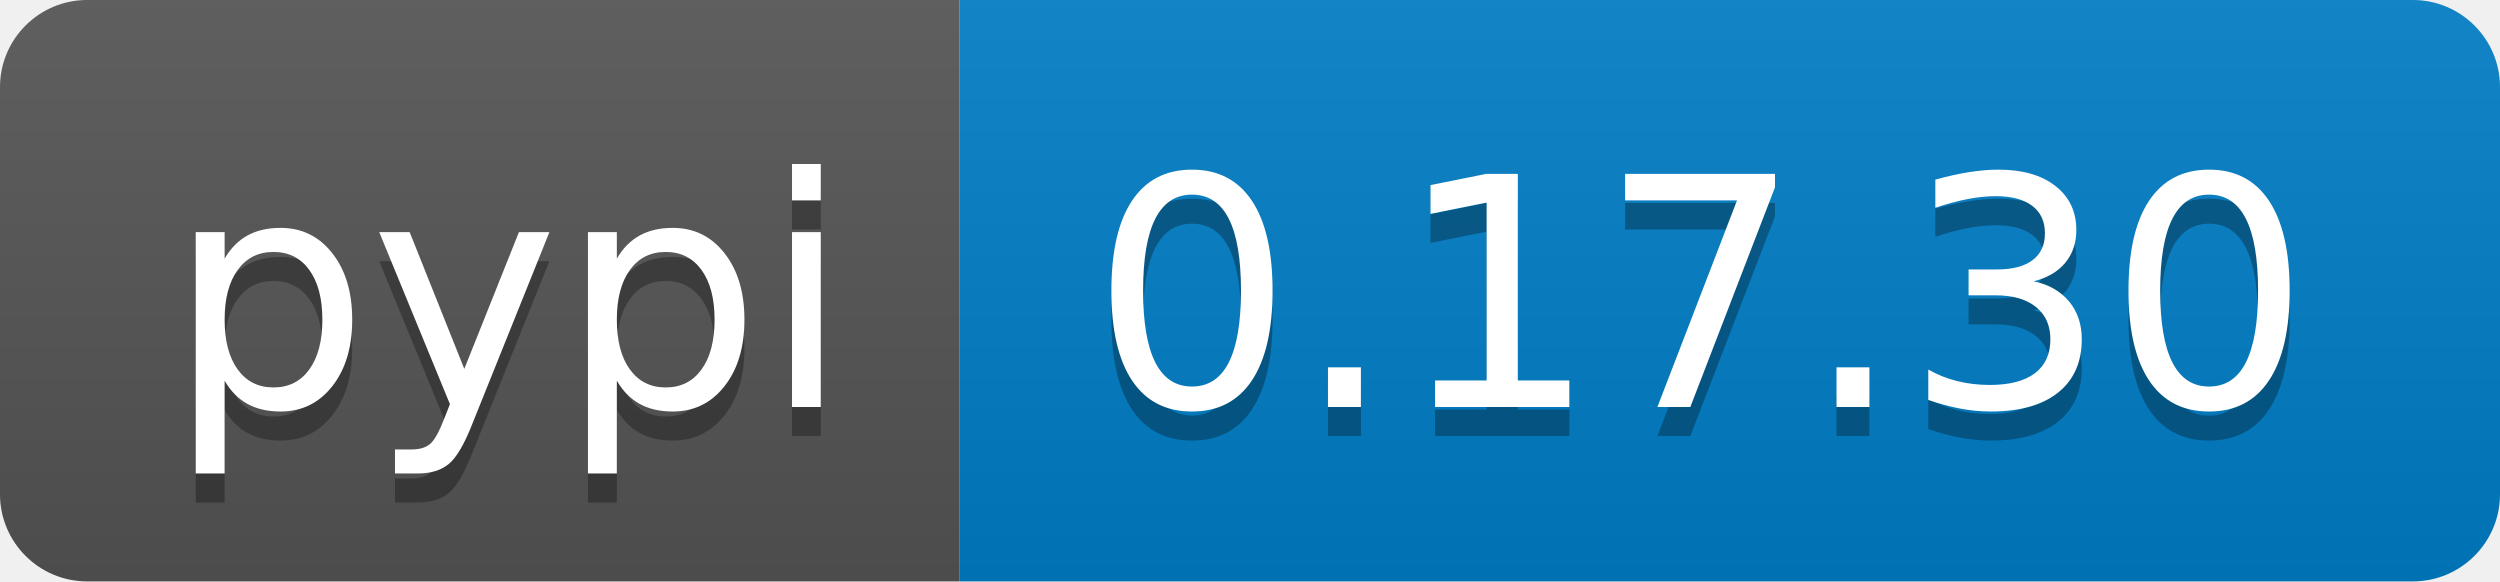
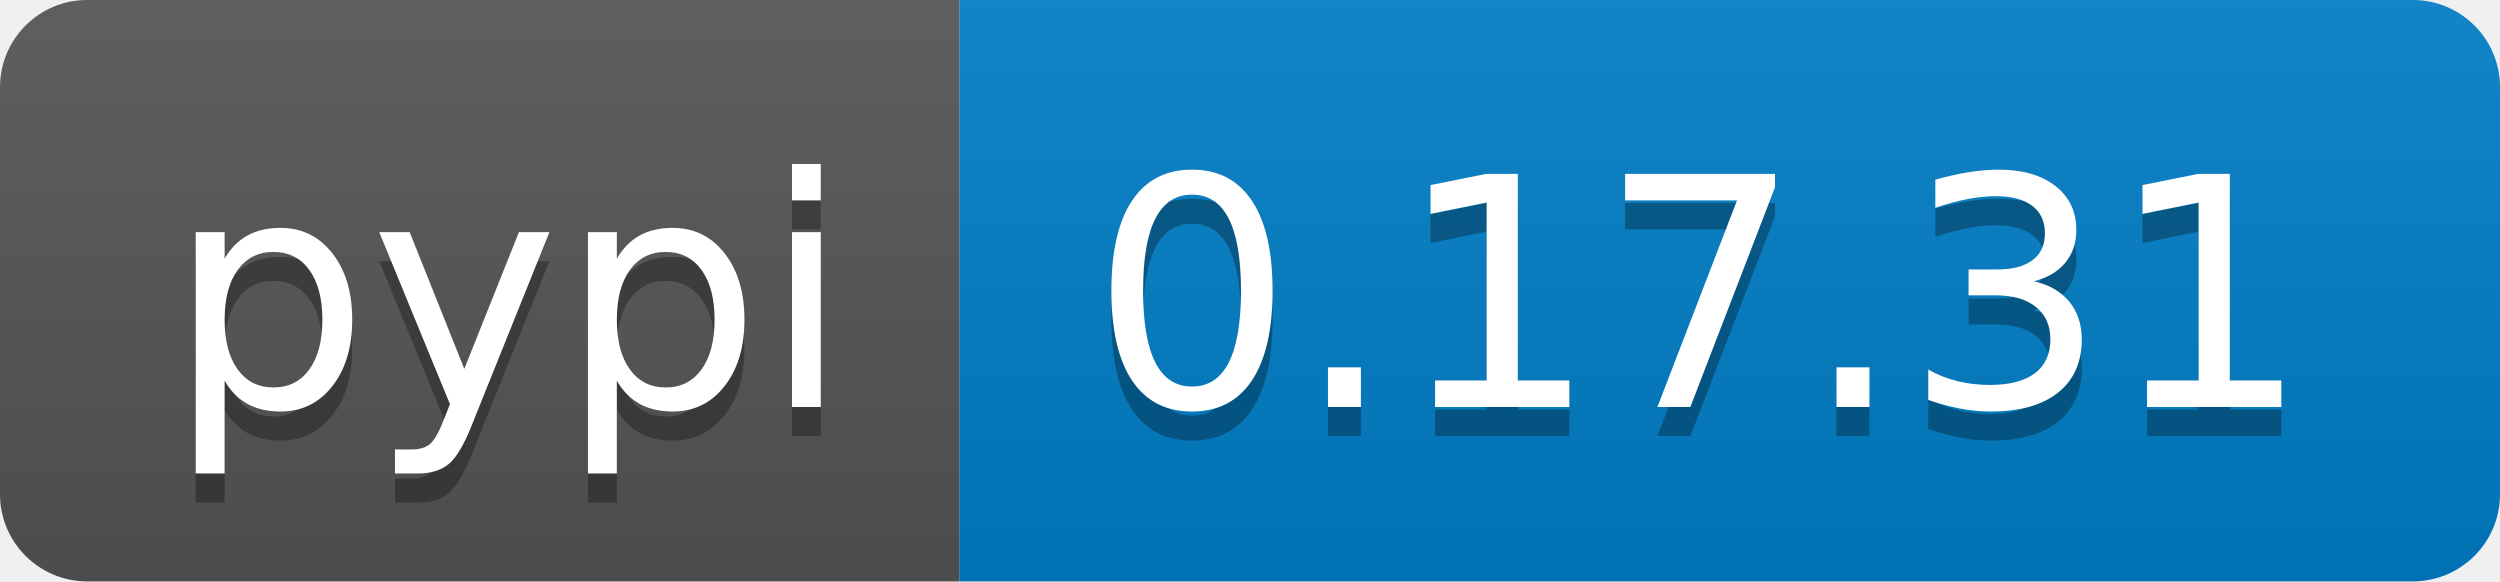
<svg xmlns="http://www.w3.org/2000/svg" width="86" height="20">
  <linearGradient id="b" x2="0" y2="100%">
    <stop offset="0" stop-color="#bbb" stop-opacity=".1" />
    <stop offset="1" stop-opacity=".1" />
  </linearGradient>
  <clipPath id="a">
    <rect width="86" height="20" rx="3" fill="#fff" />
  </clipPath>
  <g clip-path="url(#a)">
    <path fill="#555" d="M0 0h33v20H0z" />
    <path fill="#007ec6" d="M33 0h53v20H33z" />
    <path fill="url(#b)" d="M0 0h86v20H0z" />
  </g>
  <g fill="#fff" text-anchor="middle" font-family="DejaVu Sans,Verdana,Geneva,sans-serif" font-size="110">
    <text x="175" y="150" fill="#010101" fill-opacity=".3" transform="scale(.1)" textLength="230">pypi</text>
    <text x="175" y="140" transform="scale(.1)" textLength="230">pypi</text>
-     <text x="585" y="150" fill="#010101" fill-opacity=".3" transform="scale(.1)" textLength="430">0.17.30</text>
-     <text x="585" y="140" transform="scale(.1)" textLength="430">0.17.30</text>
+     <text x="585" y="150" fill="#010101" fill-opacity=".3" transform="scale(.1)" textLength="430">0.17.31</text>
+     <text x="585" y="140" transform="scale(.1)" textLength="430">0.17.31</text>
  </g>
</svg>
